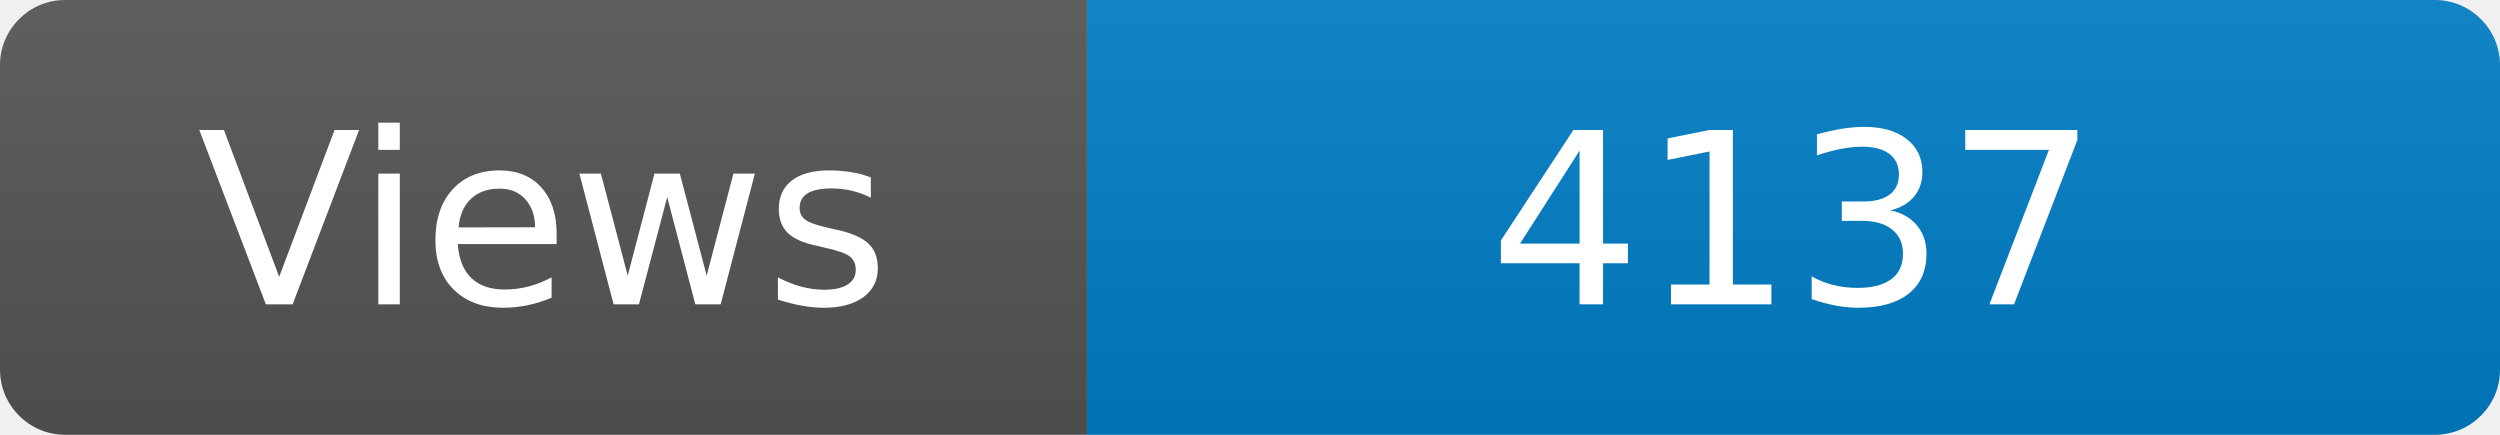
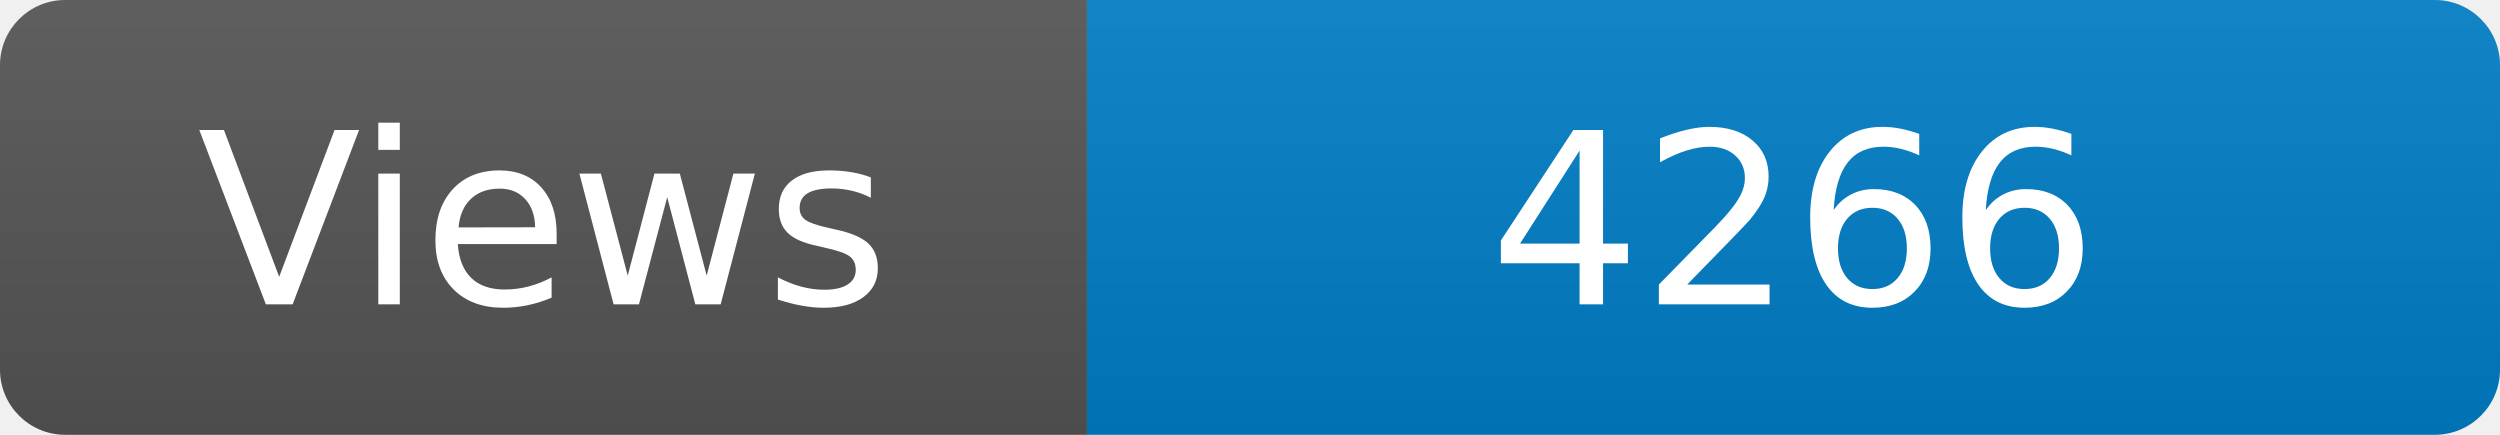
<svg xmlns="http://www.w3.org/2000/svg" width="115" height="20" role="img" aria-label="Maintained?: yes">
  <linearGradient id="s" x2="0" y2="100%">
    <stop offset="0" stop-color="#bbb" stop-opacity=".1" />
    <stop offset="1" stop-opacity=".1" />
  </linearGradient>
  <clipPath id="r">
    <rect width="115" height="20" rx="3" fill="#fff" />
  </clipPath>
  <g clip-path="url(#r)">
    <rect width="50" height="20" fill="#555" />
    <rect x="50" width="160" height="20" fill="#007ec6" />
    <rect width="115" height="20" fill="url(#s)" />
  </g>
  <g fill="#fff" text-anchor="middle" font-family="Verdana,Geneva,DejaVu Sans,sans-serif" font-size="110">
    <text x="250" y="140" transform="scale(.1)" fill="#fff">Views</text>
-     <text x="825" y="140" transform="scale(.1)" fill="#fff">4137</text>
+     <text x="825" y="140" transform="scale(.1)" fill="#fff">4266</text>
  </g>
</svg>
